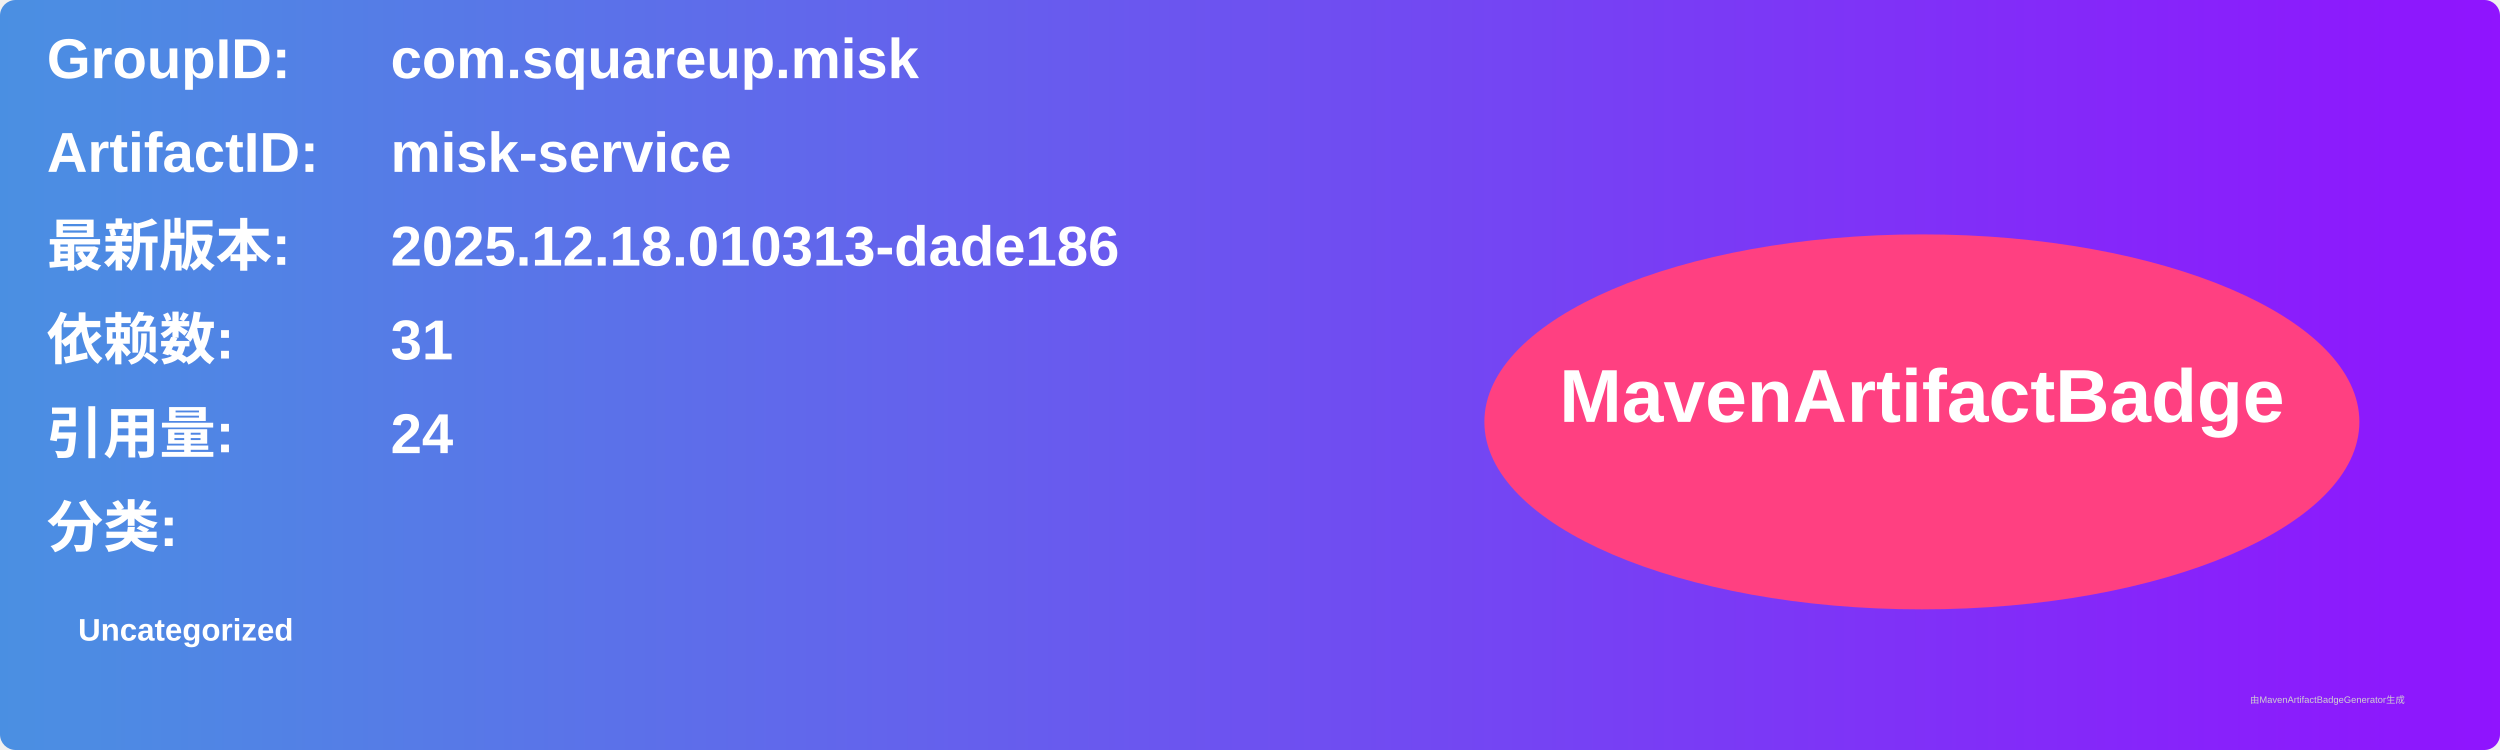
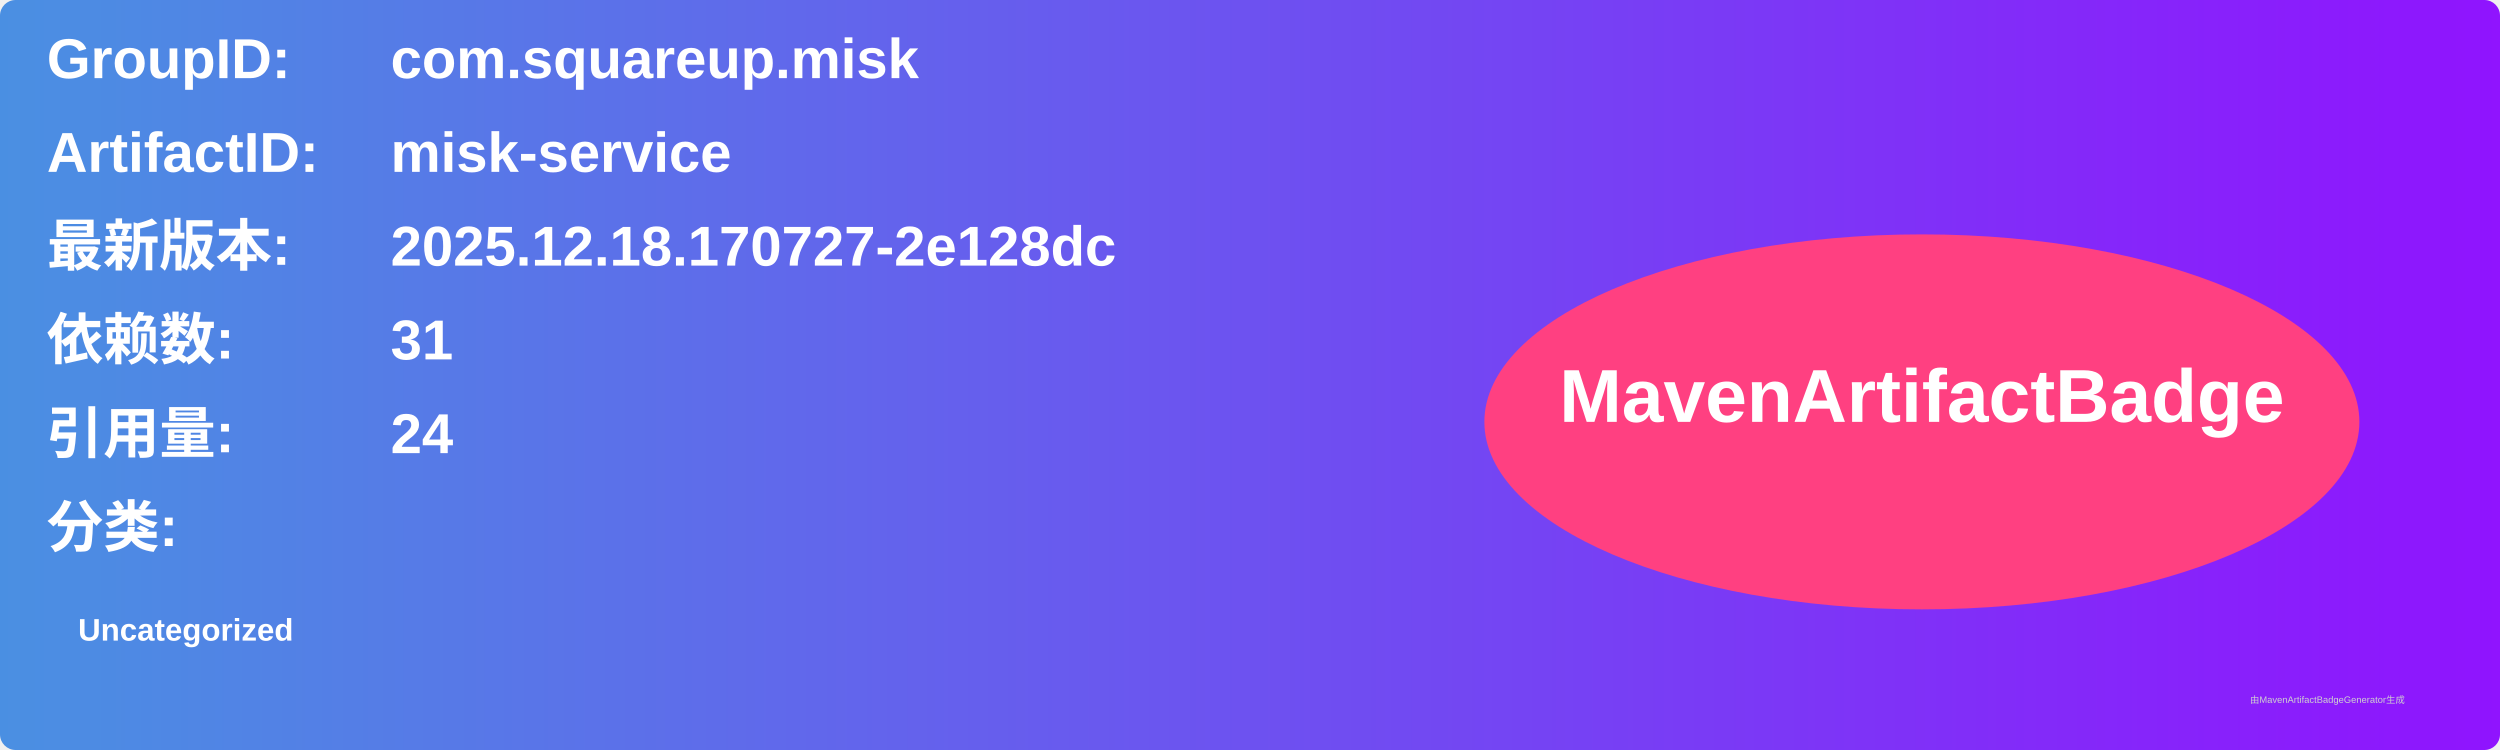
<svg xmlns="http://www.w3.org/2000/svg" width="800" height="240" viewBox="0 0 800 240">
  <linearGradient id="grad" x1="0%" y1="0%" x2="100%" y2="0%">
    <stop offset="0%" stop-color="#4a90e2" />
    <stop offset="100%" stop-color="#9013fe" />
  </linearGradient>
  <rect width="100%" height="100%" rx="5" ry="5" fill="url(#grad)" />
  <g transform="translate(15, 15)">
    <text x="0" y="10" font-family="Arial" font-size="18" fill="white" font-weight="bold" width="260">GroupID:</text>
    <text x="110" y="10" font-family="Arial" font-size="18" fill="white" font-weight="bold" width="460">com.squareup.misk</text>
    <text x="0" y="40" font-family="Arial" font-size="18" fill="white" font-weight="bold" width="260">ArtifactID:</text>
    <text x="110" y="40" font-family="Arial" font-size="18" fill="white" font-weight="bold" width="460">misk-service</text>
    <text x="0" y="70" font-family="Arial" font-size="18" fill="white" font-weight="bold">最新版本:</text>
    <text x="110" y="70" font-family="Arial" font-size="18" fill="white" font-weight="bold">
-       <tspan font-weight="bold">2025.12.18.010313-dade186</tspan>
+       <tspan font-weight="bold">2025.12.18.170727-2e128dc</tspan>
    </text>
    <text x="0" y="100" font-family="Arial" font-size="18" fill="white" font-weight="bold">依赖数: </text>
    <text x="110" y="100" font-family="Arial" font-size="18" fill="white">
      <tspan font-weight="bold">31</tspan>
    </text>
    <text x="0" y="130" font-family="Arial" font-size="18" fill="white" font-weight="bold">引用量: </text>
    <text x="110" y="130" font-family="Arial" font-size="18" fill="white">
      <tspan font-weight="bold">24</tspan>
    </text>
    <text x="0" y="160" font-family="Arial" font-size="18" fill="white" font-weight="bold">分类:</text>
    <text x="10" y="190" font-family="Arial" font-size="10" fill="white">
      <tspan font-weight="bold">Uncategorized</tspan>
    </text>
    <ellipse cx="600" cy="120" rx="140" ry="60" fill="#ff4081" />
    <text x="600" y="120" text-anchor="middle" font-family="Arial" font-size="24" fill="white" font-weight="bold">MavenArtifactBadge</text>
  </g>
  <text x="720" y="225" font-family="Arial" font-size="3" fill="#d0d0d0">由MavenArtifactBadgeGenerator生成</text>
</svg>
